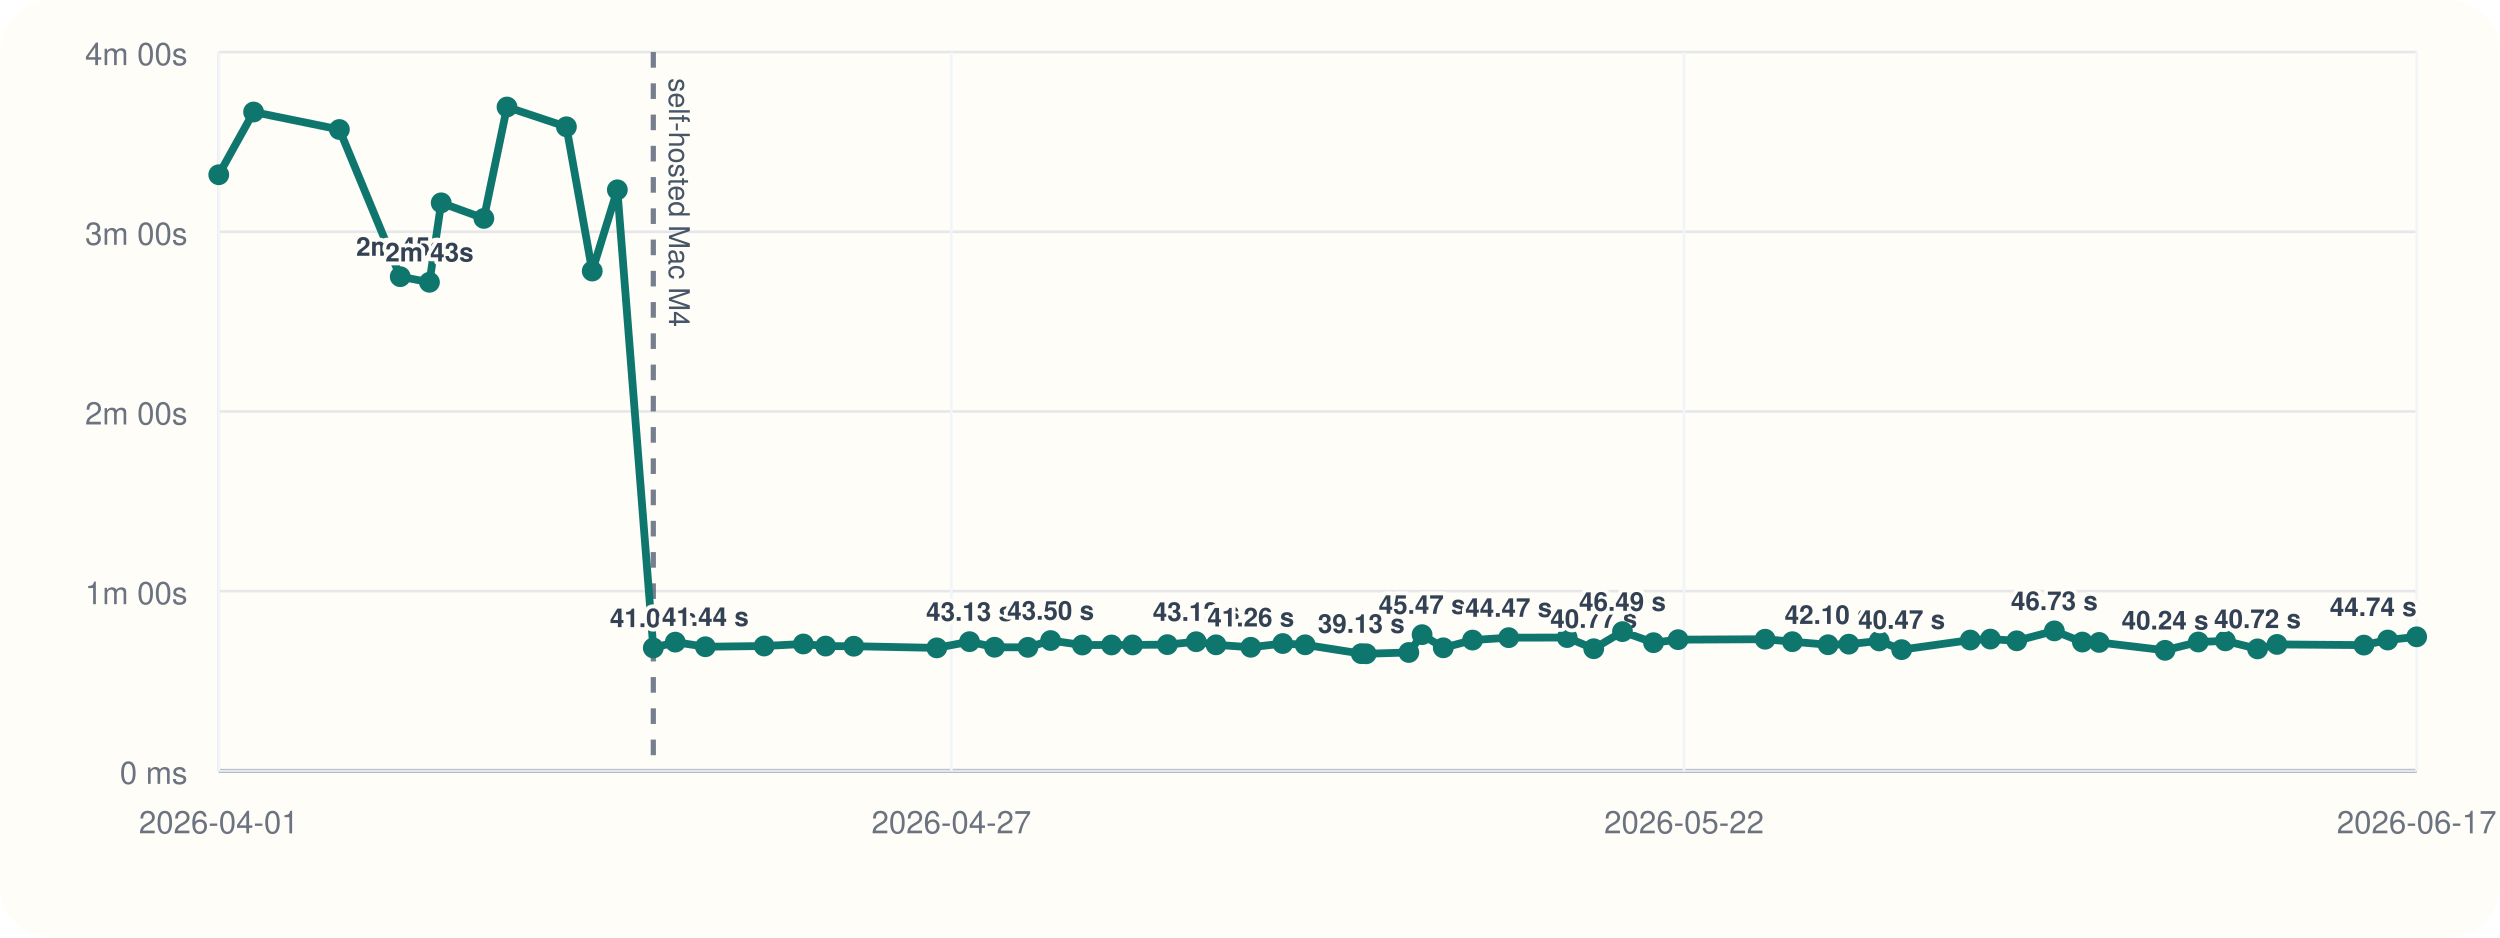
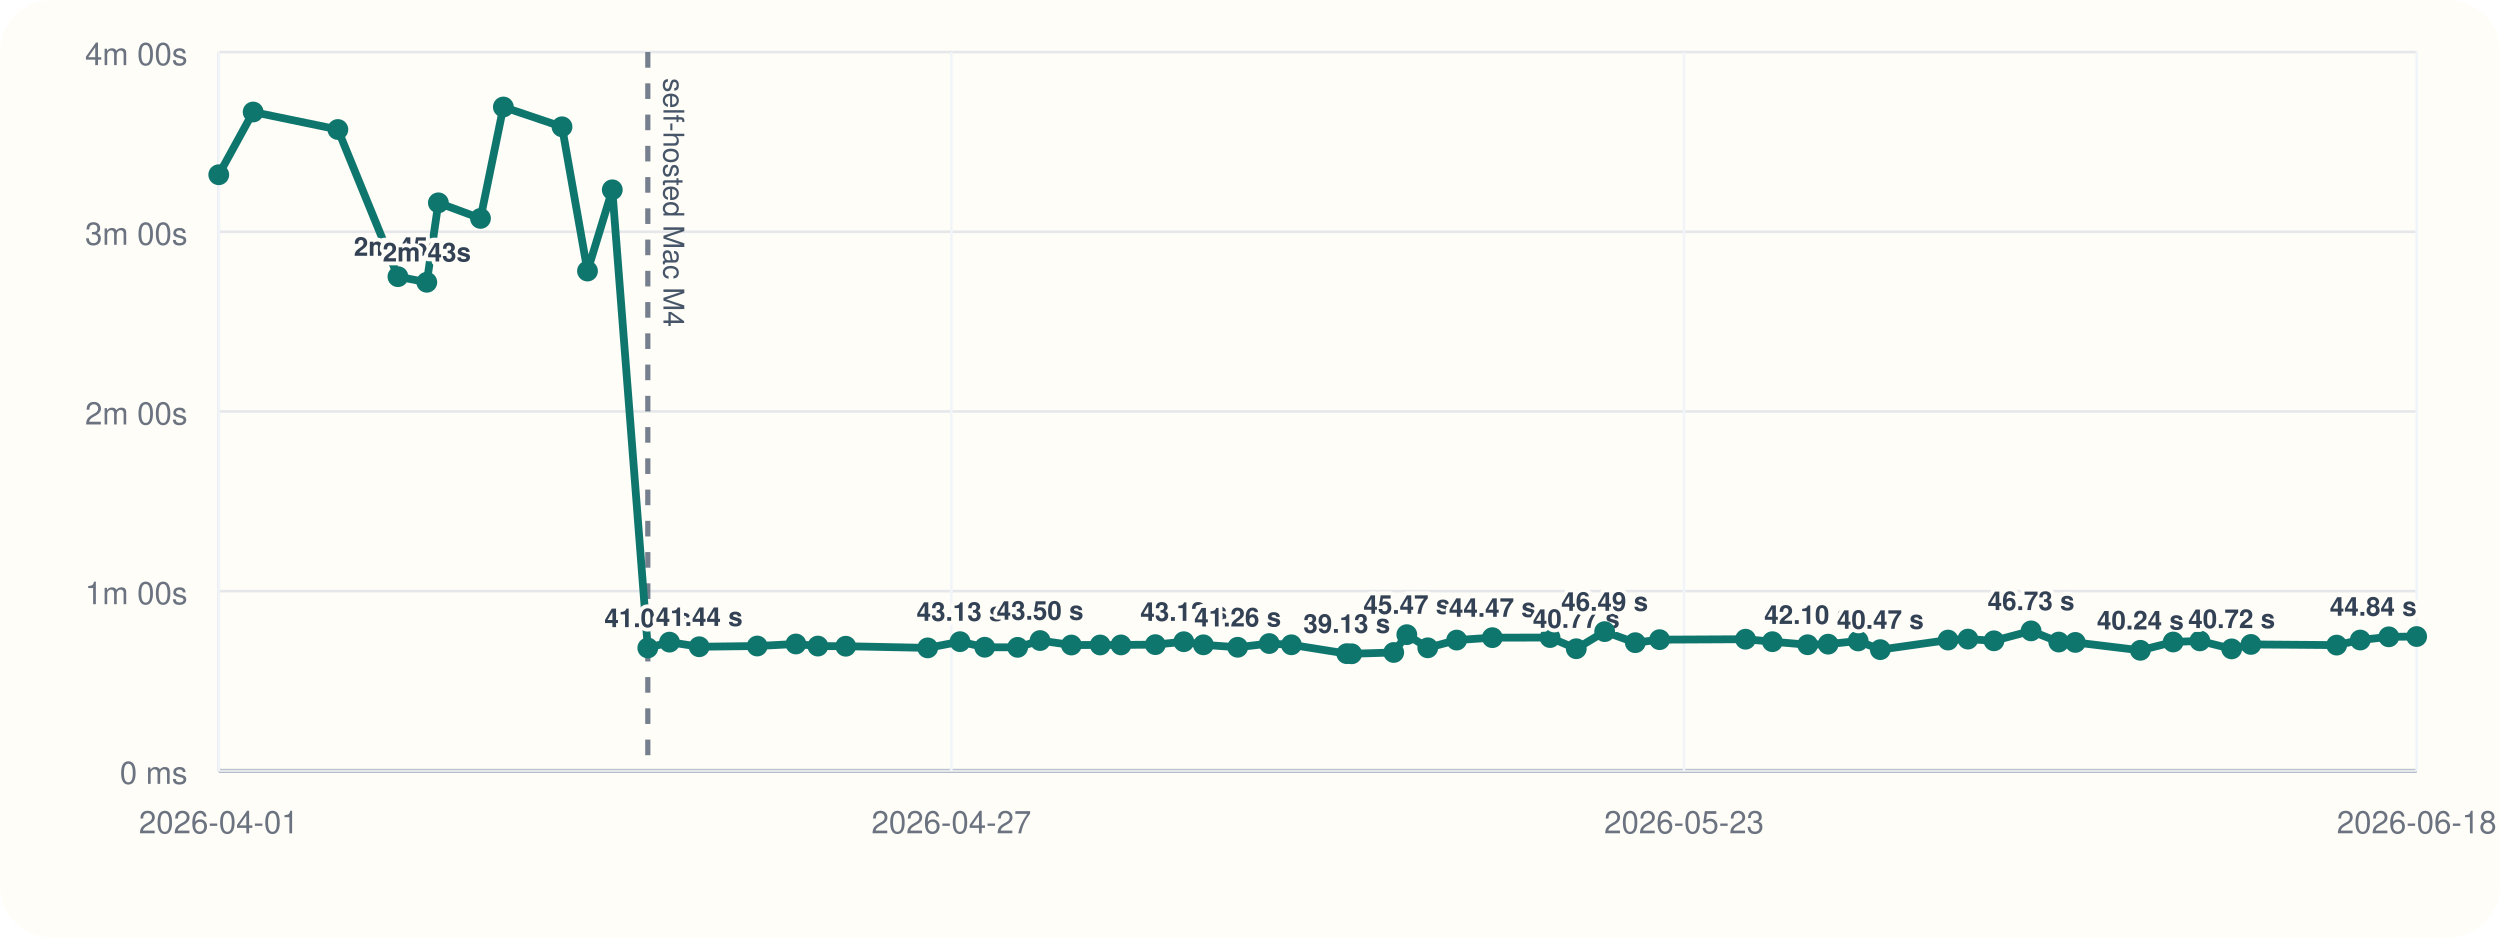
<svg xmlns="http://www.w3.org/2000/svg" viewBox="0 0 960 360">
  <rect width="960" height="360" rx="20" fill="#fffdf7" />
  <line x1="84" y1="296" x2="928" y2="296" stroke="#cbd5e1" stroke-width="1" />
  <line x1="84" y1="20" x2="84" y2="296" stroke="#cbd5e1" stroke-width="1" />
  <line x1="84" y1="296.00" x2="928" y2="296.00" stroke="#94a3b8" stroke-width="1.5" />
  <line x1="84" y1="296.00" x2="928" y2="296.00" stroke="#e5e7eb" stroke-width="1" />
  <text x="72" y="301.00" text-anchor="end" font-size="12" font-family="Helvetica, Arial, sans-serif" fill="#6b7280">0 ms</text>
  <line x1="84" y1="227.00" x2="928" y2="227.00" stroke="#e5e7eb" stroke-width="1" />
  <text x="72" y="232.00" text-anchor="end" font-size="12" font-family="Helvetica, Arial, sans-serif" fill="#6b7280">1m 00s</text>
  <line x1="84" y1="158.00" x2="928" y2="158.00" stroke="#e5e7eb" stroke-width="1" />
  <text x="72" y="163.00" text-anchor="end" font-size="12" font-family="Helvetica, Arial, sans-serif" fill="#6b7280">2m 00s</text>
  <line x1="84" y1="89.00" x2="928" y2="89.00" stroke="#e5e7eb" stroke-width="1" />
  <text x="72" y="94.00" text-anchor="end" font-size="12" font-family="Helvetica, Arial, sans-serif" fill="#6b7280">3m 00s</text>
  <line x1="84" y1="20.00" x2="928" y2="20.00" stroke="#e5e7eb" stroke-width="1" />
  <text x="72" y="25.00" text-anchor="end" font-size="12" font-family="Helvetica, Arial, sans-serif" fill="#6b7280">4m 00s</text>
  <line x1="84.00" y1="20" x2="84.00" y2="296" stroke="#f1f5f9" stroke-width="1" />
  <text x="84.00" y="320" text-anchor="middle" font-size="12" font-family="Helvetica, Arial, sans-serif" fill="#6b7280">2026-04-01</text>
  <line x1="365.33" y1="20" x2="365.33" y2="296" stroke="#f1f5f9" stroke-width="1" />
  <text x="365.33" y="320" text-anchor="middle" font-size="12" font-family="Helvetica, Arial, sans-serif" fill="#6b7280">2026-04-27</text>
  <line x1="646.67" y1="20" x2="646.67" y2="296" stroke="#f1f5f9" stroke-width="1" />
-   <text x="646.67" y="320" text-anchor="middle" font-size="12" font-family="Helvetica, Arial, sans-serif" fill="#6b7280">2026-05-22</text>
+   <text x="646.67" y="320" text-anchor="middle" font-size="12" font-family="Helvetica, Arial, sans-serif" fill="#6b7280">2026-05-23</text>
  <line x1="928.00" y1="20" x2="928.00" y2="296" stroke="#f1f5f9" stroke-width="1" />
-   <text x="928.00" y="320" text-anchor="middle" font-size="12" font-family="Helvetica, Arial, sans-serif" fill="#6b7280">2026-06-17</text>
-   <line x1="250.87" y1="20" x2="250.87" y2="296" stroke="#475569" stroke-width="2" stroke-dasharray="6 6" opacity="0.75" />
-   <text x="256.87" y="30" transform="rotate(90 256.87 30)" font-size="11" font-family="Helvetica, Arial, sans-serif" fill="#475569">self-hosted Mac M4</text>
-   <polyline fill="none" stroke="#0f766e" stroke-width="3" points="84.00,67.10 97.38,43.01 130.32,49.73 153.69,106.24 164.91,108.39 169.42,77.89 185.80,83.87 194.69,41.09 217.50,48.69 227.42,104.08 237.06,72.89 250.87,248.81 259.31,246.58 270.86,248.35 293.44,248.07 308.48,247.29 317.03,248.09 327.86,248.15 359.73,248.79 372.30,246.40 381.91,248.54 394.71,248.58 403.44,245.97 415.62,247.69 426.82,247.67 434.90,247.65 448.27,247.54 459.33,246.42 466.96,247.61 480.30,248.55 492.58,247.12 501.18,247.60 522.72,251.00 524.63,251.05 540.99,250.55 546.08,243.71 554.22,248.76 565.46,245.79 579.34,244.86 601.79,244.82 611.99,249.11 623.03,242.54 634.95,246.79 644.39,245.63 677.81,245.46 688.27,246.41 701.98,247.58 709.95,247.36 721.62,246.12 730.23,249.46 756.59,245.78 764.31,245.41 774.43,246.07 788.87,242.26 799.63,246.55 806.08,246.69 831.38,249.72 844.14,246.53 854.54,246.10 866.89,249.17 874.38,247.46 907.73,247.72 916.90,245.77 928.00,244.54" />
+   <text x="928.00" y="320" text-anchor="middle" font-size="12" font-family="Helvetica, Arial, sans-serif" fill="#6b7280">2026-06-18</text>
+   <line x1="248.76" y1="20" x2="248.76" y2="296" stroke="#475569" stroke-width="2" stroke-dasharray="6 6" opacity="0.75" />
+   <text x="254.76" y="30" transform="rotate(90 254.76 30)" font-size="11" font-family="Helvetica, Arial, sans-serif" fill="#475569">self-hosted Mac M4</text>
+   <polyline fill="none" stroke="#0f766e" stroke-width="3" points="84.00,67.10 97.21,43.01 129.74,49.73 152.81,106.24 163.89,108.39 168.34,77.89 184.51,83.87 193.29,41.09 215.81,48.69 225.60,104.08 235.12,72.89 248.76,248.81 257.09,246.58 268.49,248.35 290.78,248.07 305.63,247.29 314.07,248.09 324.77,248.15 356.24,248.79 368.65,246.40 378.14,248.54 390.77,248.58 399.39,245.97 411.41,247.69 422.47,247.67 430.45,247.65 443.65,247.54 454.57,246.42 462.10,247.61 475.27,248.55 487.39,247.12 495.89,247.60 517.15,251.00 519.04,251.05 535.19,250.55 540.22,243.71 548.26,248.76 559.36,245.79 573.06,244.86 595.22,244.82 605.29,249.11 616.19,242.54 627.96,246.79 637.28,245.63 670.28,245.46 680.60,246.41 694.14,247.58 702.01,247.36 713.53,246.12 722.04,249.46 748.06,245.78 755.69,245.41 765.68,246.07 779.93,242.26 790.56,246.55 796.93,246.69 821.90,249.72 834.50,246.53 844.76,246.10 856.96,249.17 864.36,247.46 897.28,247.72 906.34,245.77 917.30,244.54 928.00,244.43" />
  <circle cx="84.00" cy="67.10" r="4" fill="#0f766e" />
-   <circle cx="97.38" cy="43.01" r="4" fill="#0f766e" />
-   <circle cx="130.32" cy="49.73" r="4" fill="#0f766e" />
-   <circle cx="153.69" cy="106.24" r="4" fill="#0f766e" />
-   <text x="153.69" y="98.24" text-anchor="middle" font-size="10" font-family="Helvetica, Arial, sans-serif" font-weight="600" paint-order="stroke" stroke="#fffdf7" stroke-width="3" stroke-linejoin="round" fill="#334155">2m 45s</text>
-   <circle cx="164.91" cy="108.39" r="4" fill="#0f766e" />
-   <text x="164.91" y="100.39" text-anchor="middle" font-size="10" font-family="Helvetica, Arial, sans-serif" font-weight="600" paint-order="stroke" stroke="#fffdf7" stroke-width="3" stroke-linejoin="round" fill="#334155">2m 43s</text>
-   <circle cx="169.42" cy="77.89" r="4" fill="#0f766e" />
-   <circle cx="185.80" cy="83.87" r="4" fill="#0f766e" />
-   <circle cx="194.69" cy="41.09" r="4" fill="#0f766e" />
-   <circle cx="217.50" cy="48.69" r="4" fill="#0f766e" />
-   <circle cx="227.42" cy="104.08" r="4" fill="#0f766e" />
-   <circle cx="237.06" cy="72.89" r="4" fill="#0f766e" />
-   <circle cx="250.87" cy="248.81" r="4" fill="#0f766e" />
-   <text x="250.87" y="240.81" text-anchor="middle" font-size="10" font-family="Helvetica, Arial, sans-serif" font-weight="600" paint-order="stroke" stroke="#fffdf7" stroke-width="3" stroke-linejoin="round" fill="#334155">41.04 s</text>
-   <circle cx="259.31" cy="246.58" r="4" fill="#0f766e" />
-   <circle cx="270.86" cy="248.35" r="4" fill="#0f766e" />
-   <text x="270.86" y="240.35" text-anchor="middle" font-size="10" font-family="Helvetica, Arial, sans-serif" font-weight="600" paint-order="stroke" stroke="#fffdf7" stroke-width="3" stroke-linejoin="round" fill="#334155">41.44 s</text>
-   <circle cx="293.44" cy="248.07" r="4" fill="#0f766e" />
-   <circle cx="308.48" cy="247.29" r="4" fill="#0f766e" />
-   <circle cx="317.03" cy="248.09" r="4" fill="#0f766e" />
-   <circle cx="327.86" cy="248.15" r="4" fill="#0f766e" />
-   <circle cx="359.73" cy="248.79" r="4" fill="#0f766e" />
-   <circle cx="372.30" cy="246.40" r="4" fill="#0f766e" />
-   <text x="372.30" y="238.40" text-anchor="middle" font-size="10" font-family="Helvetica, Arial, sans-serif" font-weight="600" paint-order="stroke" stroke="#fffdf7" stroke-width="3" stroke-linejoin="round" fill="#334155">43.13 s</text>
-   <circle cx="381.91" cy="248.54" r="4" fill="#0f766e" />
-   <circle cx="394.71" cy="248.58" r="4" fill="#0f766e" />
-   <circle cx="403.44" cy="245.97" r="4" fill="#0f766e" />
-   <text x="403.44" y="237.97" text-anchor="middle" font-size="10" font-family="Helvetica, Arial, sans-serif" font-weight="600" paint-order="stroke" stroke="#fffdf7" stroke-width="3" stroke-linejoin="round" fill="#334155">43.50 s</text>
-   <circle cx="415.62" cy="247.69" r="4" fill="#0f766e" />
-   <circle cx="426.82" cy="247.67" r="4" fill="#0f766e" />
-   <circle cx="434.90" cy="247.65" r="4" fill="#0f766e" />
-   <circle cx="448.27" cy="247.54" r="4" fill="#0f766e" />
-   <circle cx="459.33" cy="246.42" r="4" fill="#0f766e" />
-   <text x="459.33" y="238.42" text-anchor="middle" font-size="10" font-family="Helvetica, Arial, sans-serif" font-weight="600" paint-order="stroke" stroke="#fffdf7" stroke-width="3" stroke-linejoin="round" fill="#334155">43.12 s</text>
-   <circle cx="466.96" cy="247.61" r="4" fill="#0f766e" />
-   <circle cx="480.30" cy="248.55" r="4" fill="#0f766e" />
-   <text x="480.30" y="240.55" text-anchor="middle" font-size="10" font-family="Helvetica, Arial, sans-serif" font-weight="600" paint-order="stroke" stroke="#fffdf7" stroke-width="3" stroke-linejoin="round" fill="#334155">41.26 s</text>
-   <circle cx="492.58" cy="247.12" r="4" fill="#0f766e" />
-   <circle cx="501.18" cy="247.60" r="4" fill="#0f766e" />
-   <circle cx="522.72" cy="251.00" r="4" fill="#0f766e" />
-   <text x="522.72" y="243.00" text-anchor="middle" font-size="10" font-family="Helvetica, Arial, sans-serif" font-weight="600" paint-order="stroke" stroke="#fffdf7" stroke-width="3" stroke-linejoin="round" fill="#334155">39.13 s</text>
-   <circle cx="524.63" cy="251.05" r="4" fill="#0f766e" />
-   <circle cx="540.99" cy="250.55" r="4" fill="#0f766e" />
-   <circle cx="546.08" cy="243.71" r="4" fill="#0f766e" />
-   <text x="546.08" y="235.71" text-anchor="middle" font-size="10" font-family="Helvetica, Arial, sans-serif" font-weight="600" paint-order="stroke" stroke="#fffdf7" stroke-width="3" stroke-linejoin="round" fill="#334155">45.47 s</text>
-   <circle cx="554.22" cy="248.76" r="4" fill="#0f766e" />
-   <circle cx="565.46" cy="245.79" r="4" fill="#0f766e" />
-   <circle cx="579.34" cy="244.86" r="4" fill="#0f766e" />
-   <text x="579.34" y="236.86" text-anchor="middle" font-size="10" font-family="Helvetica, Arial, sans-serif" font-weight="600" paint-order="stroke" stroke="#fffdf7" stroke-width="3" stroke-linejoin="round" fill="#334155">44.47 s</text>
-   <circle cx="601.79" cy="244.82" r="4" fill="#0f766e" />
-   <circle cx="611.99" cy="249.11" r="4" fill="#0f766e" />
-   <text x="611.99" y="241.11" text-anchor="middle" font-size="10" font-family="Helvetica, Arial, sans-serif" font-weight="600" paint-order="stroke" stroke="#fffdf7" stroke-width="3" stroke-linejoin="round" fill="#334155">40.77 s</text>
-   <circle cx="623.03" cy="242.54" r="4" fill="#0f766e" />
-   <text x="623.03" y="234.54" text-anchor="middle" font-size="10" font-family="Helvetica, Arial, sans-serif" font-weight="600" paint-order="stroke" stroke="#fffdf7" stroke-width="3" stroke-linejoin="round" fill="#334155">46.49 s</text>
-   <circle cx="634.95" cy="246.79" r="4" fill="#0f766e" />
-   <circle cx="644.39" cy="245.63" r="4" fill="#0f766e" />
-   <circle cx="677.81" cy="245.46" r="4" fill="#0f766e" />
-   <circle cx="688.27" cy="246.41" r="4" fill="#0f766e" />
-   <circle cx="701.98" cy="247.58" r="4" fill="#0f766e" />
-   <text x="701.98" y="239.58" text-anchor="middle" font-size="10" font-family="Helvetica, Arial, sans-serif" font-weight="600" paint-order="stroke" stroke="#fffdf7" stroke-width="3" stroke-linejoin="round" fill="#334155">42.10 s</text>
-   <circle cx="709.95" cy="247.36" r="4" fill="#0f766e" />
-   <circle cx="721.62" cy="246.12" r="4" fill="#0f766e" />
-   <circle cx="730.23" cy="249.46" r="4" fill="#0f766e" />
-   <text x="730.23" y="241.46" text-anchor="middle" font-size="10" font-family="Helvetica, Arial, sans-serif" font-weight="600" paint-order="stroke" stroke="#fffdf7" stroke-width="3" stroke-linejoin="round" fill="#334155">40.47 s</text>
-   <circle cx="756.59" cy="245.78" r="4" fill="#0f766e" />
-   <circle cx="764.31" cy="245.41" r="4" fill="#0f766e" />
-   <circle cx="774.43" cy="246.07" r="4" fill="#0f766e" />
-   <circle cx="788.87" cy="242.26" r="4" fill="#0f766e" />
-   <text x="788.87" y="234.26" text-anchor="middle" font-size="10" font-family="Helvetica, Arial, sans-serif" font-weight="600" paint-order="stroke" stroke="#fffdf7" stroke-width="3" stroke-linejoin="round" fill="#334155">46.73 s</text>
-   <circle cx="799.63" cy="246.55" r="4" fill="#0f766e" />
-   <circle cx="806.08" cy="246.69" r="4" fill="#0f766e" />
-   <circle cx="831.38" cy="249.72" r="4" fill="#0f766e" />
-   <text x="831.38" y="241.72" text-anchor="middle" font-size="10" font-family="Helvetica, Arial, sans-serif" font-weight="600" paint-order="stroke" stroke="#fffdf7" stroke-width="3" stroke-linejoin="round" fill="#334155">40.24 s</text>
-   <circle cx="844.14" cy="246.53" r="4" fill="#0f766e" />
-   <circle cx="854.54" cy="246.10" r="4" fill="#0f766e" />
-   <circle cx="866.89" cy="249.17" r="4" fill="#0f766e" />
-   <text x="866.89" y="241.17" text-anchor="middle" font-size="10" font-family="Helvetica, Arial, sans-serif" font-weight="600" paint-order="stroke" stroke="#fffdf7" stroke-width="3" stroke-linejoin="round" fill="#334155">40.72 s</text>
-   <circle cx="874.38" cy="247.46" r="4" fill="#0f766e" />
-   <circle cx="907.73" cy="247.72" r="4" fill="#0f766e" />
-   <circle cx="916.90" cy="245.77" r="4" fill="#0f766e" />
-   <circle cx="928.00" cy="244.54" r="4" fill="#0f766e" />
-   <text x="928.00" y="236.54" text-anchor="end" font-size="10" font-family="Helvetica, Arial, sans-serif" font-weight="600" paint-order="stroke" stroke="#fffdf7" stroke-width="3" stroke-linejoin="round" fill="#334155">44.74 s</text>
+   <circle cx="97.21" cy="43.01" r="4" fill="#0f766e" />
+   <circle cx="129.74" cy="49.73" r="4" fill="#0f766e" />
+   <circle cx="152.81" cy="106.24" r="4" fill="#0f766e" />
+   <text x="152.81" y="98.24" text-anchor="middle" font-size="10" font-family="Helvetica, Arial, sans-serif" font-weight="600" paint-order="stroke" stroke="#fffdf7" stroke-width="3" stroke-linejoin="round" fill="#334155">2m 45s</text>
+   <circle cx="163.89" cy="108.39" r="4" fill="#0f766e" />
+   <text x="163.89" y="100.39" text-anchor="middle" font-size="10" font-family="Helvetica, Arial, sans-serif" font-weight="600" paint-order="stroke" stroke="#fffdf7" stroke-width="3" stroke-linejoin="round" fill="#334155">2m 43s</text>
+   <circle cx="168.34" cy="77.89" r="4" fill="#0f766e" />
+   <circle cx="184.51" cy="83.87" r="4" fill="#0f766e" />
+   <circle cx="193.29" cy="41.09" r="4" fill="#0f766e" />
+   <circle cx="215.81" cy="48.69" r="4" fill="#0f766e" />
+   <circle cx="225.60" cy="104.08" r="4" fill="#0f766e" />
+   <circle cx="235.12" cy="72.89" r="4" fill="#0f766e" />
+   <circle cx="248.76" cy="248.81" r="4" fill="#0f766e" />
+   <text x="248.76" y="240.81" text-anchor="middle" font-size="10" font-family="Helvetica, Arial, sans-serif" font-weight="600" paint-order="stroke" stroke="#fffdf7" stroke-width="3" stroke-linejoin="round" fill="#334155">41.04 s</text>
+   <circle cx="257.09" cy="246.58" r="4" fill="#0f766e" />
+   <circle cx="268.49" cy="248.35" r="4" fill="#0f766e" />
+   <text x="268.49" y="240.35" text-anchor="middle" font-size="10" font-family="Helvetica, Arial, sans-serif" font-weight="600" paint-order="stroke" stroke="#fffdf7" stroke-width="3" stroke-linejoin="round" fill="#334155">41.44 s</text>
+   <circle cx="290.78" cy="248.07" r="4" fill="#0f766e" />
+   <circle cx="305.63" cy="247.29" r="4" fill="#0f766e" />
+   <circle cx="314.07" cy="248.09" r="4" fill="#0f766e" />
+   <circle cx="324.77" cy="248.15" r="4" fill="#0f766e" />
+   <circle cx="356.24" cy="248.79" r="4" fill="#0f766e" />
+   <circle cx="368.65" cy="246.40" r="4" fill="#0f766e" />
+   <text x="368.65" y="238.40" text-anchor="middle" font-size="10" font-family="Helvetica, Arial, sans-serif" font-weight="600" paint-order="stroke" stroke="#fffdf7" stroke-width="3" stroke-linejoin="round" fill="#334155">43.13 s</text>
+   <circle cx="378.14" cy="248.54" r="4" fill="#0f766e" />
+   <circle cx="390.77" cy="248.58" r="4" fill="#0f766e" />
+   <circle cx="399.39" cy="245.97" r="4" fill="#0f766e" />
+   <text x="399.39" y="237.97" text-anchor="middle" font-size="10" font-family="Helvetica, Arial, sans-serif" font-weight="600" paint-order="stroke" stroke="#fffdf7" stroke-width="3" stroke-linejoin="round" fill="#334155">43.50 s</text>
+   <circle cx="411.41" cy="247.69" r="4" fill="#0f766e" />
+   <circle cx="422.47" cy="247.67" r="4" fill="#0f766e" />
+   <circle cx="430.45" cy="247.65" r="4" fill="#0f766e" />
+   <circle cx="443.65" cy="247.54" r="4" fill="#0f766e" />
+   <circle cx="454.57" cy="246.42" r="4" fill="#0f766e" />
+   <text x="454.57" y="238.42" text-anchor="middle" font-size="10" font-family="Helvetica, Arial, sans-serif" font-weight="600" paint-order="stroke" stroke="#fffdf7" stroke-width="3" stroke-linejoin="round" fill="#334155">43.12 s</text>
+   <circle cx="462.10" cy="247.61" r="4" fill="#0f766e" />
+   <circle cx="475.27" cy="248.55" r="4" fill="#0f766e" />
+   <text x="475.27" y="240.55" text-anchor="middle" font-size="10" font-family="Helvetica, Arial, sans-serif" font-weight="600" paint-order="stroke" stroke="#fffdf7" stroke-width="3" stroke-linejoin="round" fill="#334155">41.26 s</text>
+   <circle cx="487.39" cy="247.12" r="4" fill="#0f766e" />
+   <circle cx="495.89" cy="247.60" r="4" fill="#0f766e" />
+   <circle cx="517.15" cy="251.00" r="4" fill="#0f766e" />
+   <text x="517.15" y="243.00" text-anchor="middle" font-size="10" font-family="Helvetica, Arial, sans-serif" font-weight="600" paint-order="stroke" stroke="#fffdf7" stroke-width="3" stroke-linejoin="round" fill="#334155">39.13 s</text>
+   <circle cx="519.04" cy="251.05" r="4" fill="#0f766e" />
+   <circle cx="535.19" cy="250.55" r="4" fill="#0f766e" />
+   <circle cx="540.22" cy="243.71" r="4" fill="#0f766e" />
+   <text x="540.22" y="235.71" text-anchor="middle" font-size="10" font-family="Helvetica, Arial, sans-serif" font-weight="600" paint-order="stroke" stroke="#fffdf7" stroke-width="3" stroke-linejoin="round" fill="#334155">45.47 s</text>
+   <circle cx="548.26" cy="248.76" r="4" fill="#0f766e" />
+   <circle cx="559.36" cy="245.79" r="4" fill="#0f766e" />
+   <circle cx="573.06" cy="244.86" r="4" fill="#0f766e" />
+   <text x="573.06" y="236.86" text-anchor="middle" font-size="10" font-family="Helvetica, Arial, sans-serif" font-weight="600" paint-order="stroke" stroke="#fffdf7" stroke-width="3" stroke-linejoin="round" fill="#334155">44.47 s</text>
+   <circle cx="595.22" cy="244.82" r="4" fill="#0f766e" />
+   <circle cx="605.29" cy="249.11" r="4" fill="#0f766e" />
+   <text x="605.29" y="241.11" text-anchor="middle" font-size="10" font-family="Helvetica, Arial, sans-serif" font-weight="600" paint-order="stroke" stroke="#fffdf7" stroke-width="3" stroke-linejoin="round" fill="#334155">40.77 s</text>
+   <circle cx="616.19" cy="242.54" r="4" fill="#0f766e" />
+   <text x="616.19" y="234.54" text-anchor="middle" font-size="10" font-family="Helvetica, Arial, sans-serif" font-weight="600" paint-order="stroke" stroke="#fffdf7" stroke-width="3" stroke-linejoin="round" fill="#334155">46.49 s</text>
+   <circle cx="627.96" cy="246.79" r="4" fill="#0f766e" />
+   <circle cx="637.28" cy="245.63" r="4" fill="#0f766e" />
+   <circle cx="670.28" cy="245.46" r="4" fill="#0f766e" />
+   <circle cx="680.60" cy="246.41" r="4" fill="#0f766e" />
+   <circle cx="694.14" cy="247.58" r="4" fill="#0f766e" />
+   <text x="694.14" y="239.58" text-anchor="middle" font-size="10" font-family="Helvetica, Arial, sans-serif" font-weight="600" paint-order="stroke" stroke="#fffdf7" stroke-width="3" stroke-linejoin="round" fill="#334155">42.10 s</text>
+   <circle cx="702.01" cy="247.36" r="4" fill="#0f766e" />
+   <circle cx="713.53" cy="246.12" r="4" fill="#0f766e" />
+   <circle cx="722.04" cy="249.46" r="4" fill="#0f766e" />
+   <text x="722.04" y="241.46" text-anchor="middle" font-size="10" font-family="Helvetica, Arial, sans-serif" font-weight="600" paint-order="stroke" stroke="#fffdf7" stroke-width="3" stroke-linejoin="round" fill="#334155">40.47 s</text>
+   <circle cx="748.06" cy="245.78" r="4" fill="#0f766e" />
+   <circle cx="755.69" cy="245.41" r="4" fill="#0f766e" />
+   <circle cx="765.68" cy="246.07" r="4" fill="#0f766e" />
+   <circle cx="779.93" cy="242.26" r="4" fill="#0f766e" />
+   <text x="779.93" y="234.26" text-anchor="middle" font-size="10" font-family="Helvetica, Arial, sans-serif" font-weight="600" paint-order="stroke" stroke="#fffdf7" stroke-width="3" stroke-linejoin="round" fill="#334155">46.73 s</text>
+   <circle cx="790.56" cy="246.55" r="4" fill="#0f766e" />
+   <circle cx="796.93" cy="246.69" r="4" fill="#0f766e" />
+   <circle cx="821.90" cy="249.72" r="4" fill="#0f766e" />
+   <text x="821.90" y="241.72" text-anchor="middle" font-size="10" font-family="Helvetica, Arial, sans-serif" font-weight="600" paint-order="stroke" stroke="#fffdf7" stroke-width="3" stroke-linejoin="round" fill="#334155">40.24 s</text>
+   <circle cx="834.50" cy="246.53" r="4" fill="#0f766e" />
+   <circle cx="844.76" cy="246.10" r="4" fill="#0f766e" />
+   <circle cx="856.96" cy="249.17" r="4" fill="#0f766e" />
+   <text x="856.96" y="241.17" text-anchor="middle" font-size="10" font-family="Helvetica, Arial, sans-serif" font-weight="600" paint-order="stroke" stroke="#fffdf7" stroke-width="3" stroke-linejoin="round" fill="#334155">40.72 s</text>
+   <circle cx="864.36" cy="247.46" r="4" fill="#0f766e" />
+   <circle cx="897.28" cy="247.72" r="4" fill="#0f766e" />
+   <circle cx="906.34" cy="245.77" r="4" fill="#0f766e" />
+   <circle cx="917.30" cy="244.54" r="4" fill="#0f766e" />
+   <circle cx="928.00" cy="244.43" r="4" fill="#0f766e" />
+   <text x="928.00" y="236.43" text-anchor="end" font-size="10" font-family="Helvetica, Arial, sans-serif" font-weight="600" paint-order="stroke" stroke="#fffdf7" stroke-width="3" stroke-linejoin="round" fill="#334155">44.84 s</text>
</svg>
